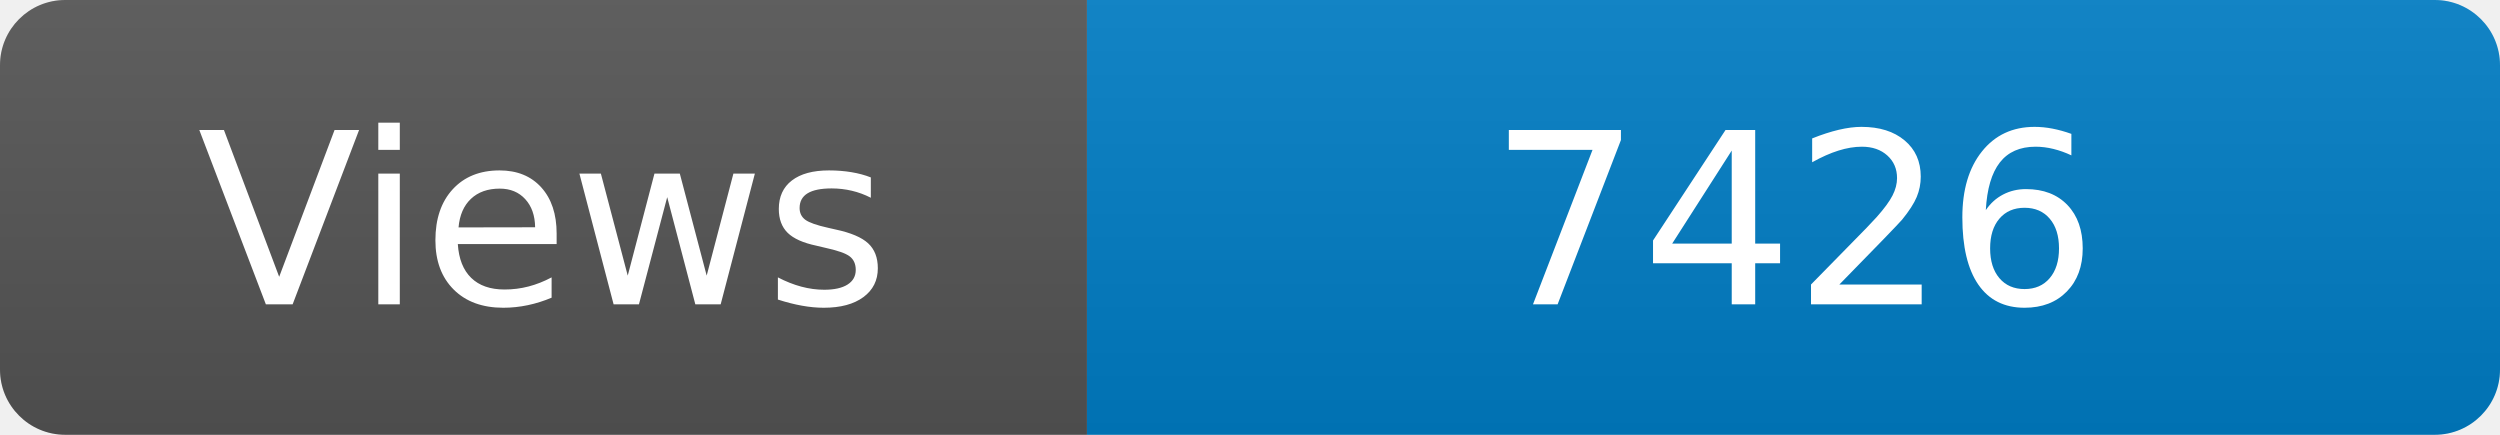
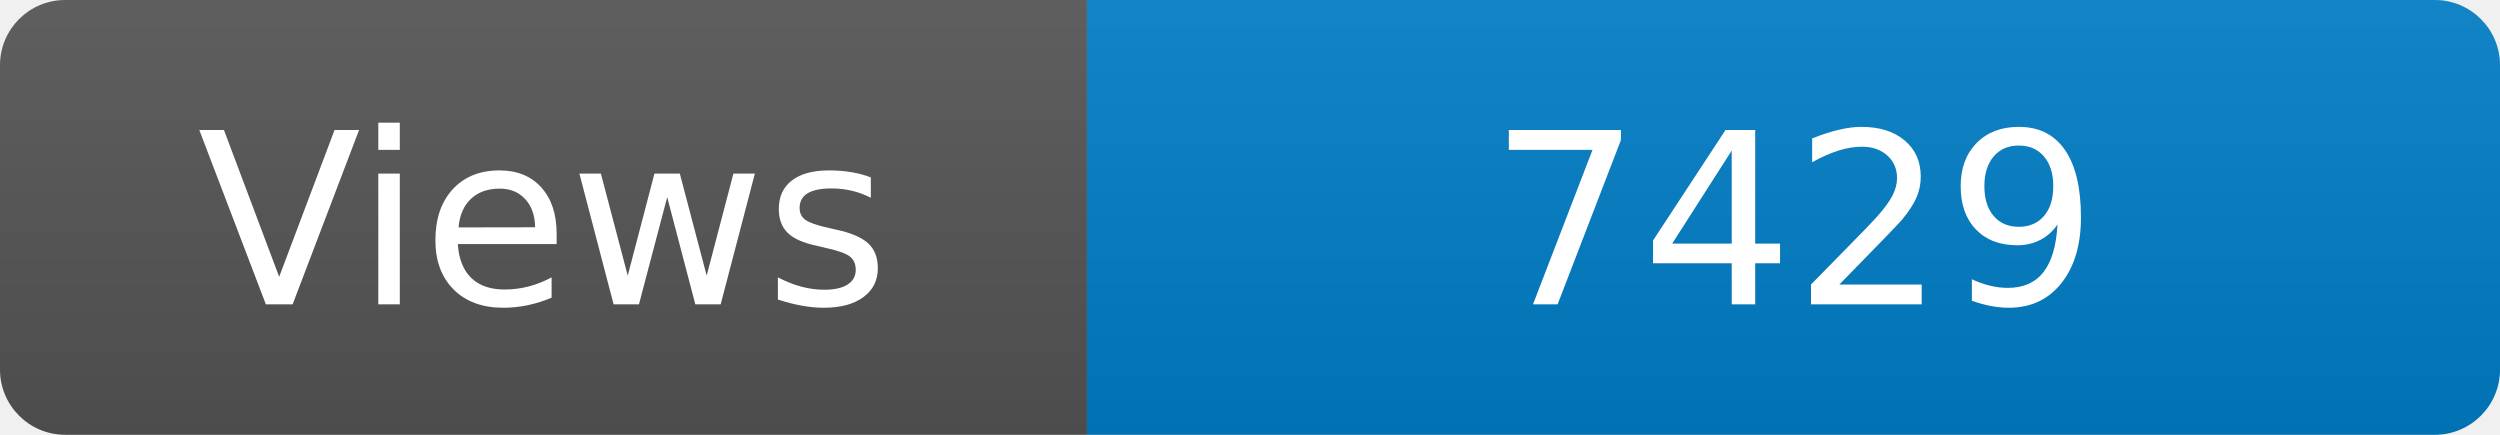
<svg xmlns="http://www.w3.org/2000/svg" width="115" height="20" role="img" aria-label="Maintained?: yes">
  <linearGradient id="s" x2="0" y2="100%">
    <stop offset="0" stop-color="#bbb" stop-opacity=".1" />
    <stop offset="1" stop-opacity=".1" />
  </linearGradient>
  <clipPath id="r">
    <rect width="115" height="20" rx="3" fill="#fff" />
  </clipPath>
  <g clip-path="url(#r)">
    <rect width="50" height="20" fill="#555" />
    <rect x="50" width="160" height="20" fill="#007ec6" />
    <rect width="115" height="20" fill="url(#s)" />
  </g>
  <g fill="#fff" text-anchor="middle" font-family="Verdana,Geneva,DejaVu Sans,sans-serif" font-size="110">
    <text x="250" y="140" transform="scale(.1)" fill="#fff">Views</text>
-     <text x="825" y="140" transform="scale(.1)" fill="#fff">7426</text>
+     <text x="825" y="140" transform="scale(.1)" fill="#fff">7429</text>
  </g>
</svg>
